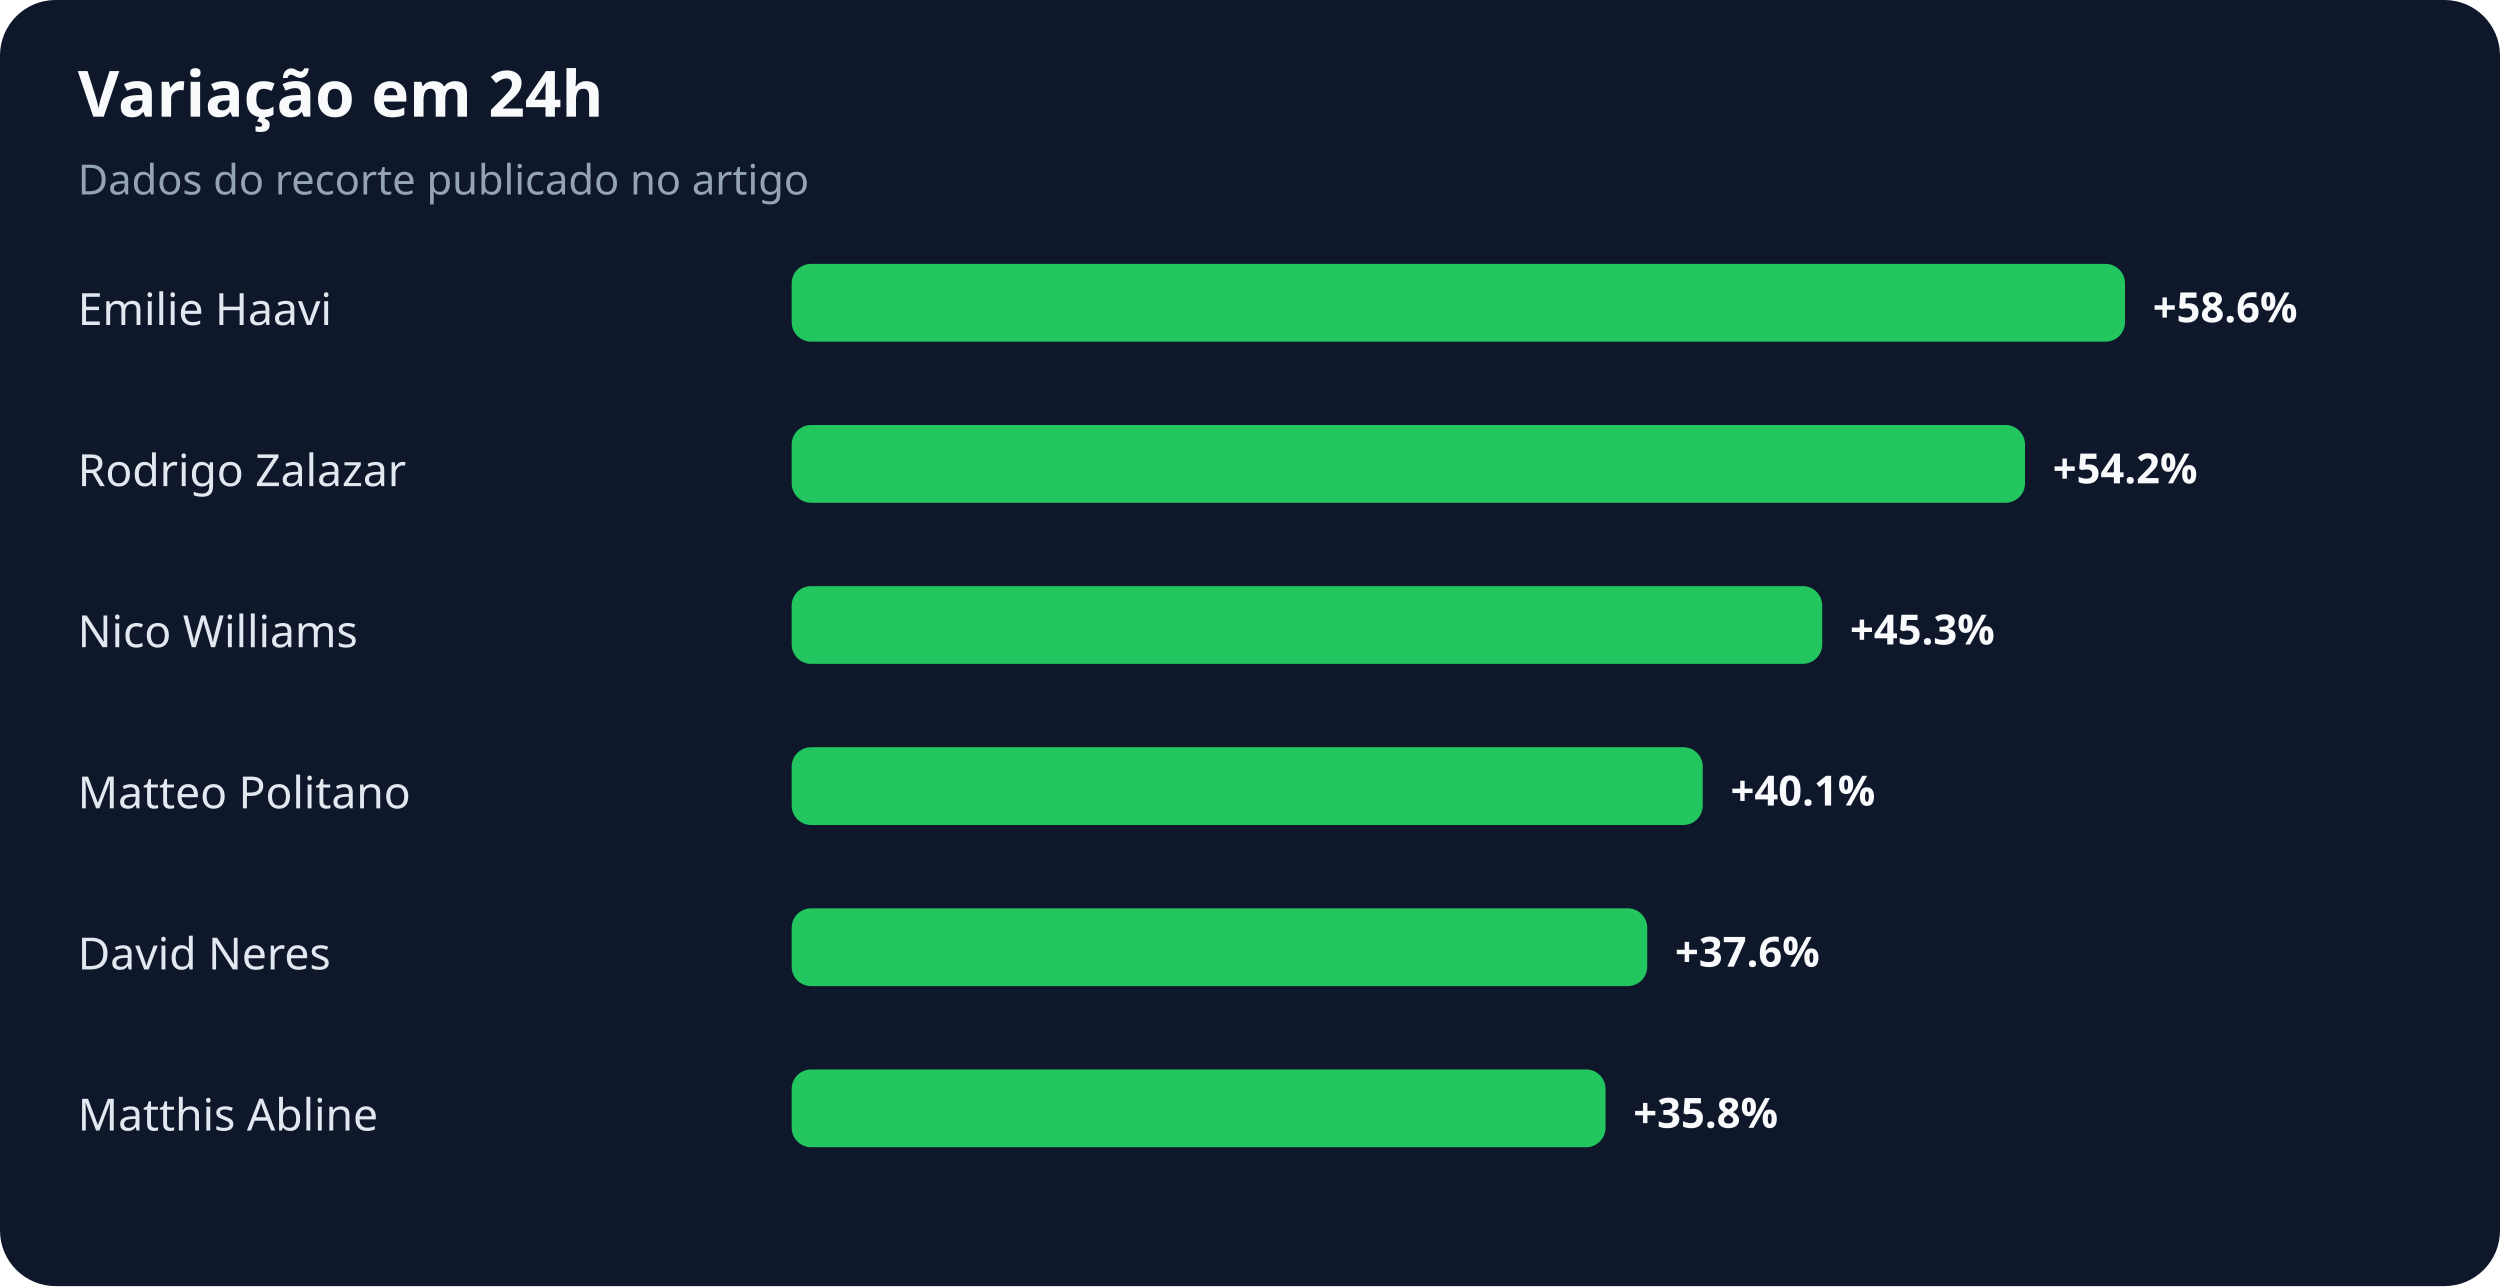
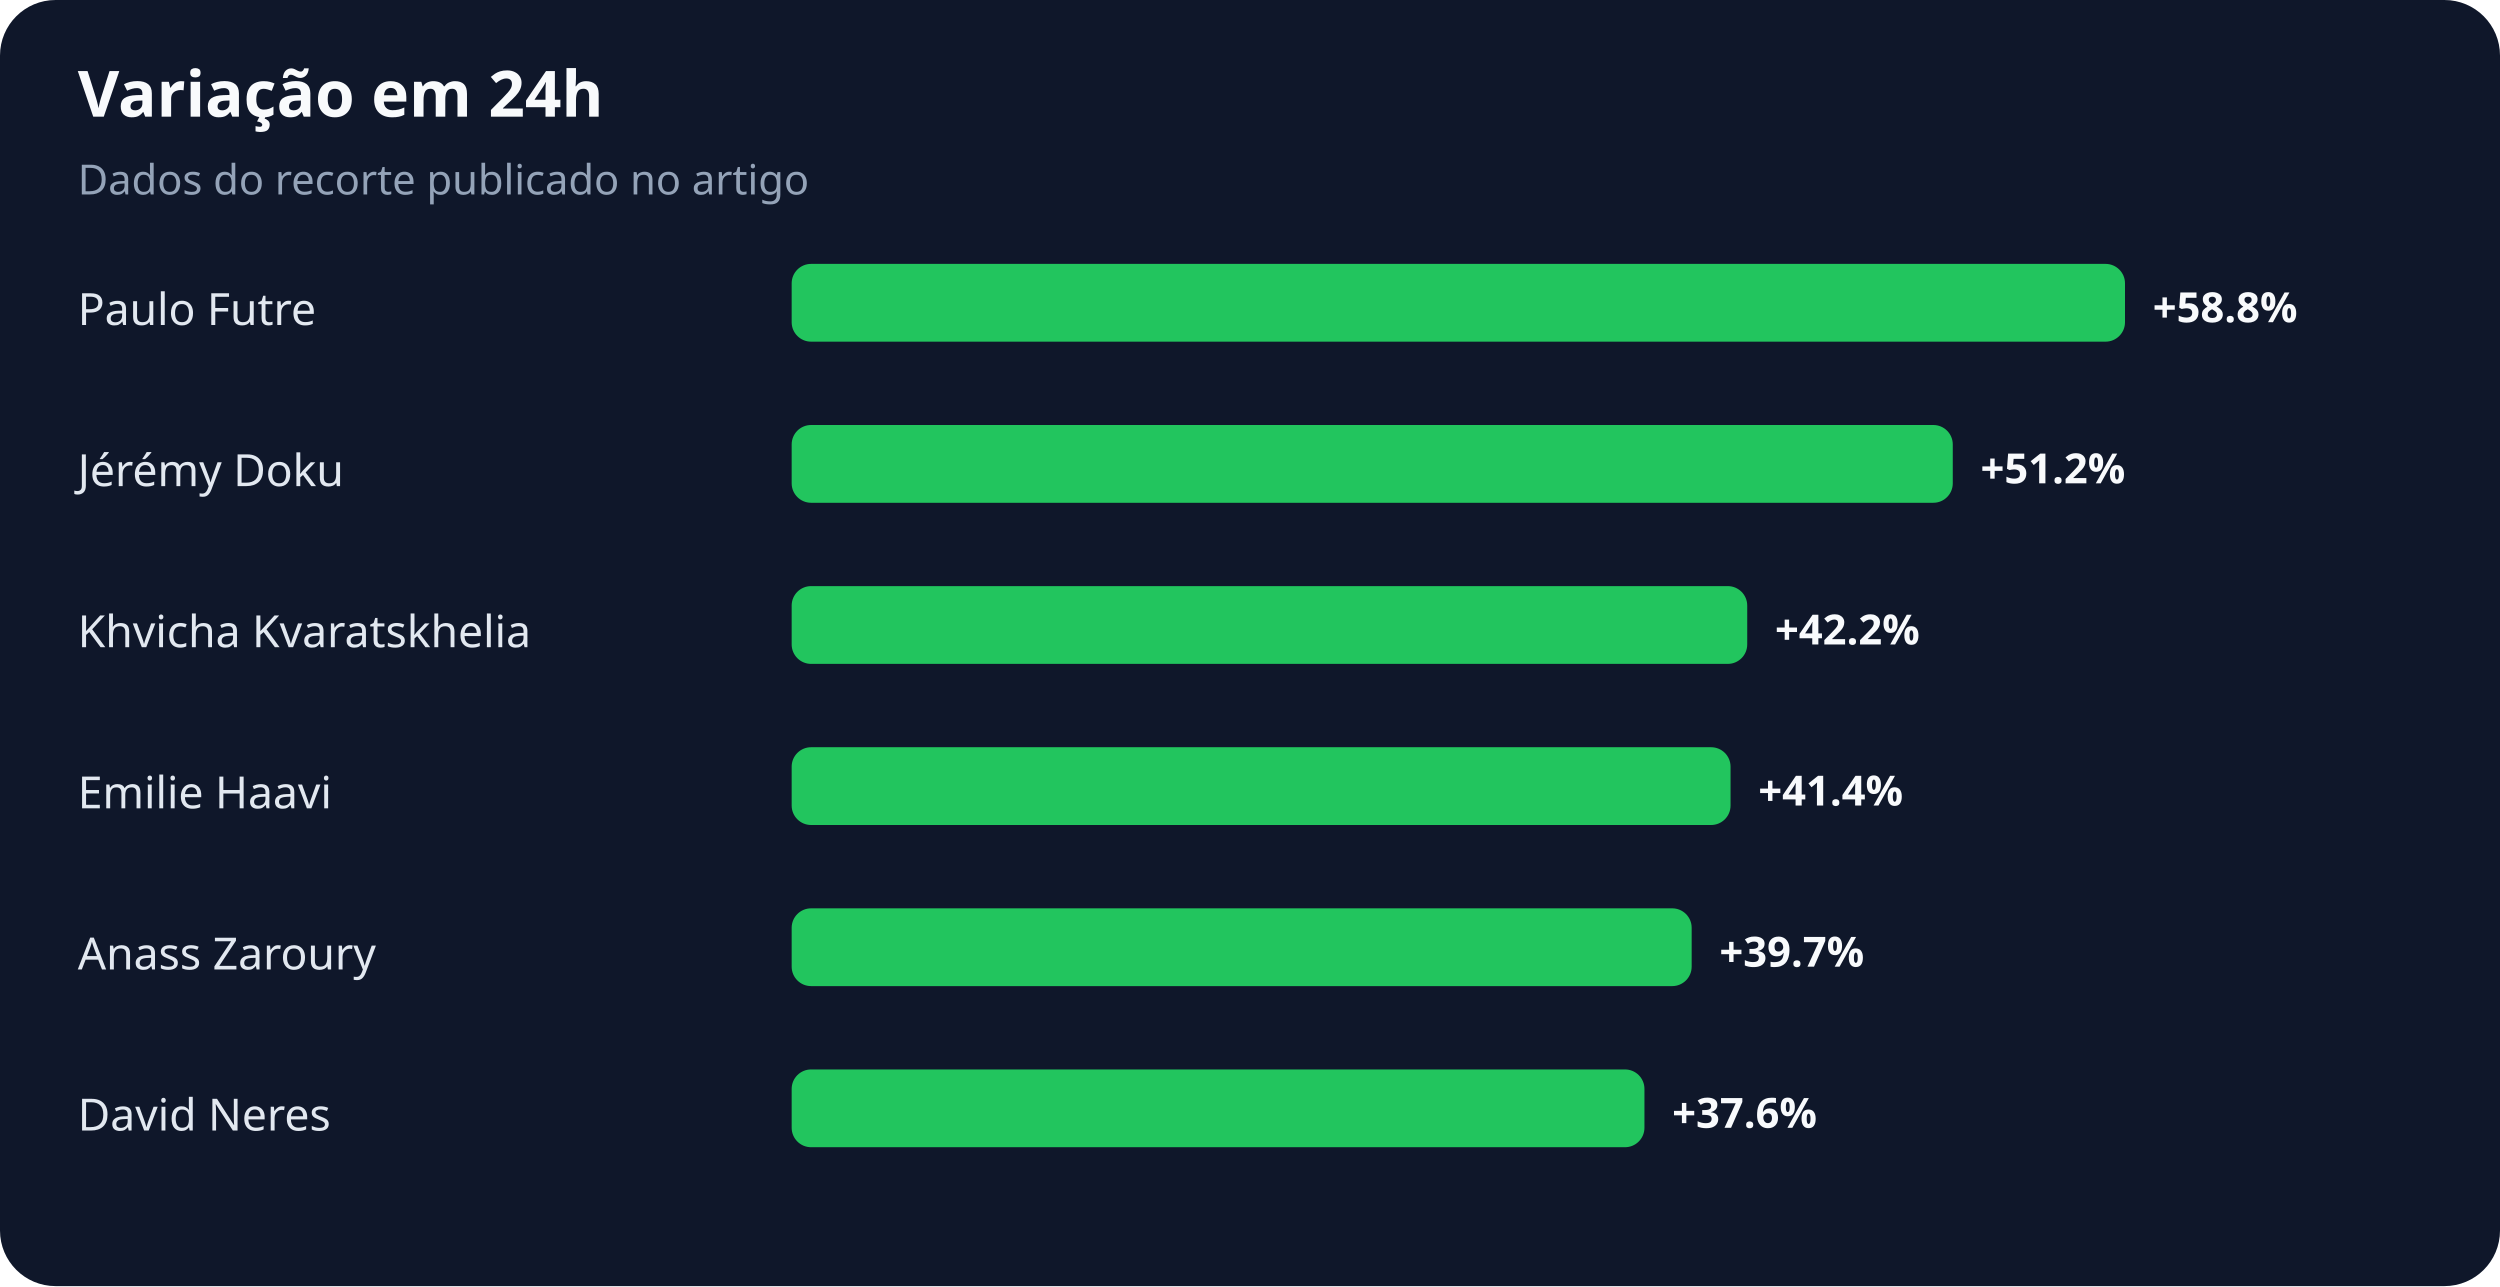
<svg xmlns="http://www.w3.org/2000/svg" width="900" height="463" viewBox="0 0 900 463" role="img" aria-labelledby="title desc">
  <rect width="100%" height="100%" rx="20" fill="#0f172a" />
  <text x="28" y="42" fill="#f8fafc" font-family="system-ui,sans-serif" font-size="23" font-weight="700">Variação em 24h</text>
  <text x="28" y="70" fill="#94a3b8" font-family="system-ui,sans-serif" font-size="15">Dados do recorte publicado no artigo</text>
-   <text x="28" y="117" fill="#e2e8f0" font-family="system-ui,sans-serif" font-size="16">Emilie Haavi</text>
+   <text x="28" y="117" fill="#e2e8f0" font-family="system-ui,sans-serif" font-size="16">Paulo Futre</text>
  <rect x="285" y="95" width="480" height="28" rx="7" fill="#22c55e" />
-   <text x="775" y="116" fill="#f8fafc" font-family="system-ui,sans-serif" font-size="15" font-weight="700">+58.6%</text>
-   <text x="28" y="175" fill="#e2e8f0" font-family="system-ui,sans-serif" font-size="16">Rodrigo Zalazar</text>
-   <rect x="285" y="153" width="444" height="28" rx="7" fill="#22c55e" />
-   <text x="739" y="174" fill="#f8fafc" font-family="system-ui,sans-serif" font-size="15" font-weight="700">+54.2%</text>
-   <text x="28" y="233" fill="#e2e8f0" font-family="system-ui,sans-serif" font-size="16">Nico Williams</text>
-   <rect x="285" y="211" width="371" height="28" rx="7" fill="#22c55e" />
-   <text x="666" y="232" fill="#f8fafc" font-family="system-ui,sans-serif" font-size="15" font-weight="700">+45.3%</text>
-   <text x="28" y="291" fill="#e2e8f0" font-family="system-ui,sans-serif" font-size="16">Matteo Politano</text>
-   <rect x="285" y="269" width="328" height="28" rx="7" fill="#22c55e" />
-   <text x="623" y="290" fill="#f8fafc" font-family="system-ui,sans-serif" font-size="15" font-weight="700">+40.1%</text>
-   <text x="28" y="349" fill="#e2e8f0" font-family="system-ui,sans-serif" font-size="16">David Neres</text>
-   <rect x="285" y="327" width="308" height="28" rx="7" fill="#22c55e" />
-   <text x="603" y="348" fill="#f8fafc" font-family="system-ui,sans-serif" font-size="15" font-weight="700">+37.6%</text>
-   <text x="28" y="407" fill="#e2e8f0" font-family="system-ui,sans-serif" font-size="16">Matthis Abline</text>
-   <rect x="285" y="385" width="293" height="28" rx="7" fill="#22c55e" />
-   <text x="588" y="406" fill="#f8fafc" font-family="system-ui,sans-serif" font-size="15" font-weight="700">+35.8%</text>
+   <text x="775" y="116" fill="#f8fafc" font-family="system-ui,sans-serif" font-size="15" font-weight="700">+58.8%</text>
+   <text x="28" y="175" fill="#e2e8f0" font-family="system-ui,sans-serif" font-size="16">Jérémy Doku</text>
+   <rect x="285" y="153" width="418" height="28" rx="7" fill="#22c55e" />
+   <text x="713" y="174" fill="#f8fafc" font-family="system-ui,sans-serif" font-size="15" font-weight="700">+51.2%</text>
+   <text x="28" y="233" fill="#e2e8f0" font-family="system-ui,sans-serif" font-size="16">Khvicha Kvaratskhelia</text>
+   <rect x="285" y="211" width="344" height="28" rx="7" fill="#22c55e" />
+   <text x="639" y="232" fill="#f8fafc" font-family="system-ui,sans-serif" font-size="15" font-weight="700">+42.2%</text>
+   <text x="28" y="291" fill="#e2e8f0" font-family="system-ui,sans-serif" font-size="16">Emilie Haavi</text>
+   <rect x="285" y="269" width="338" height="28" rx="7" fill="#22c55e" />
+   <text x="633" y="290" fill="#f8fafc" font-family="system-ui,sans-serif" font-size="15" font-weight="700">+41.4%</text>
+   <text x="28" y="349" fill="#e2e8f0" font-family="system-ui,sans-serif" font-size="16">Anass Zaroury</text>
+   <rect x="285" y="327" width="324" height="28" rx="7" fill="#22c55e" />
+   <text x="619" y="348" fill="#f8fafc" font-family="system-ui,sans-serif" font-size="15" font-weight="700">+39.7%</text>
+   <text x="28" y="407" fill="#e2e8f0" font-family="system-ui,sans-serif" font-size="16">David Neres</text>
+   <rect x="285" y="385" width="307" height="28" rx="7" fill="#22c55e" />
+   <text x="602" y="406" fill="#f8fafc" font-family="system-ui,sans-serif" font-size="15" font-weight="700">+37.6%</text>
</svg>
